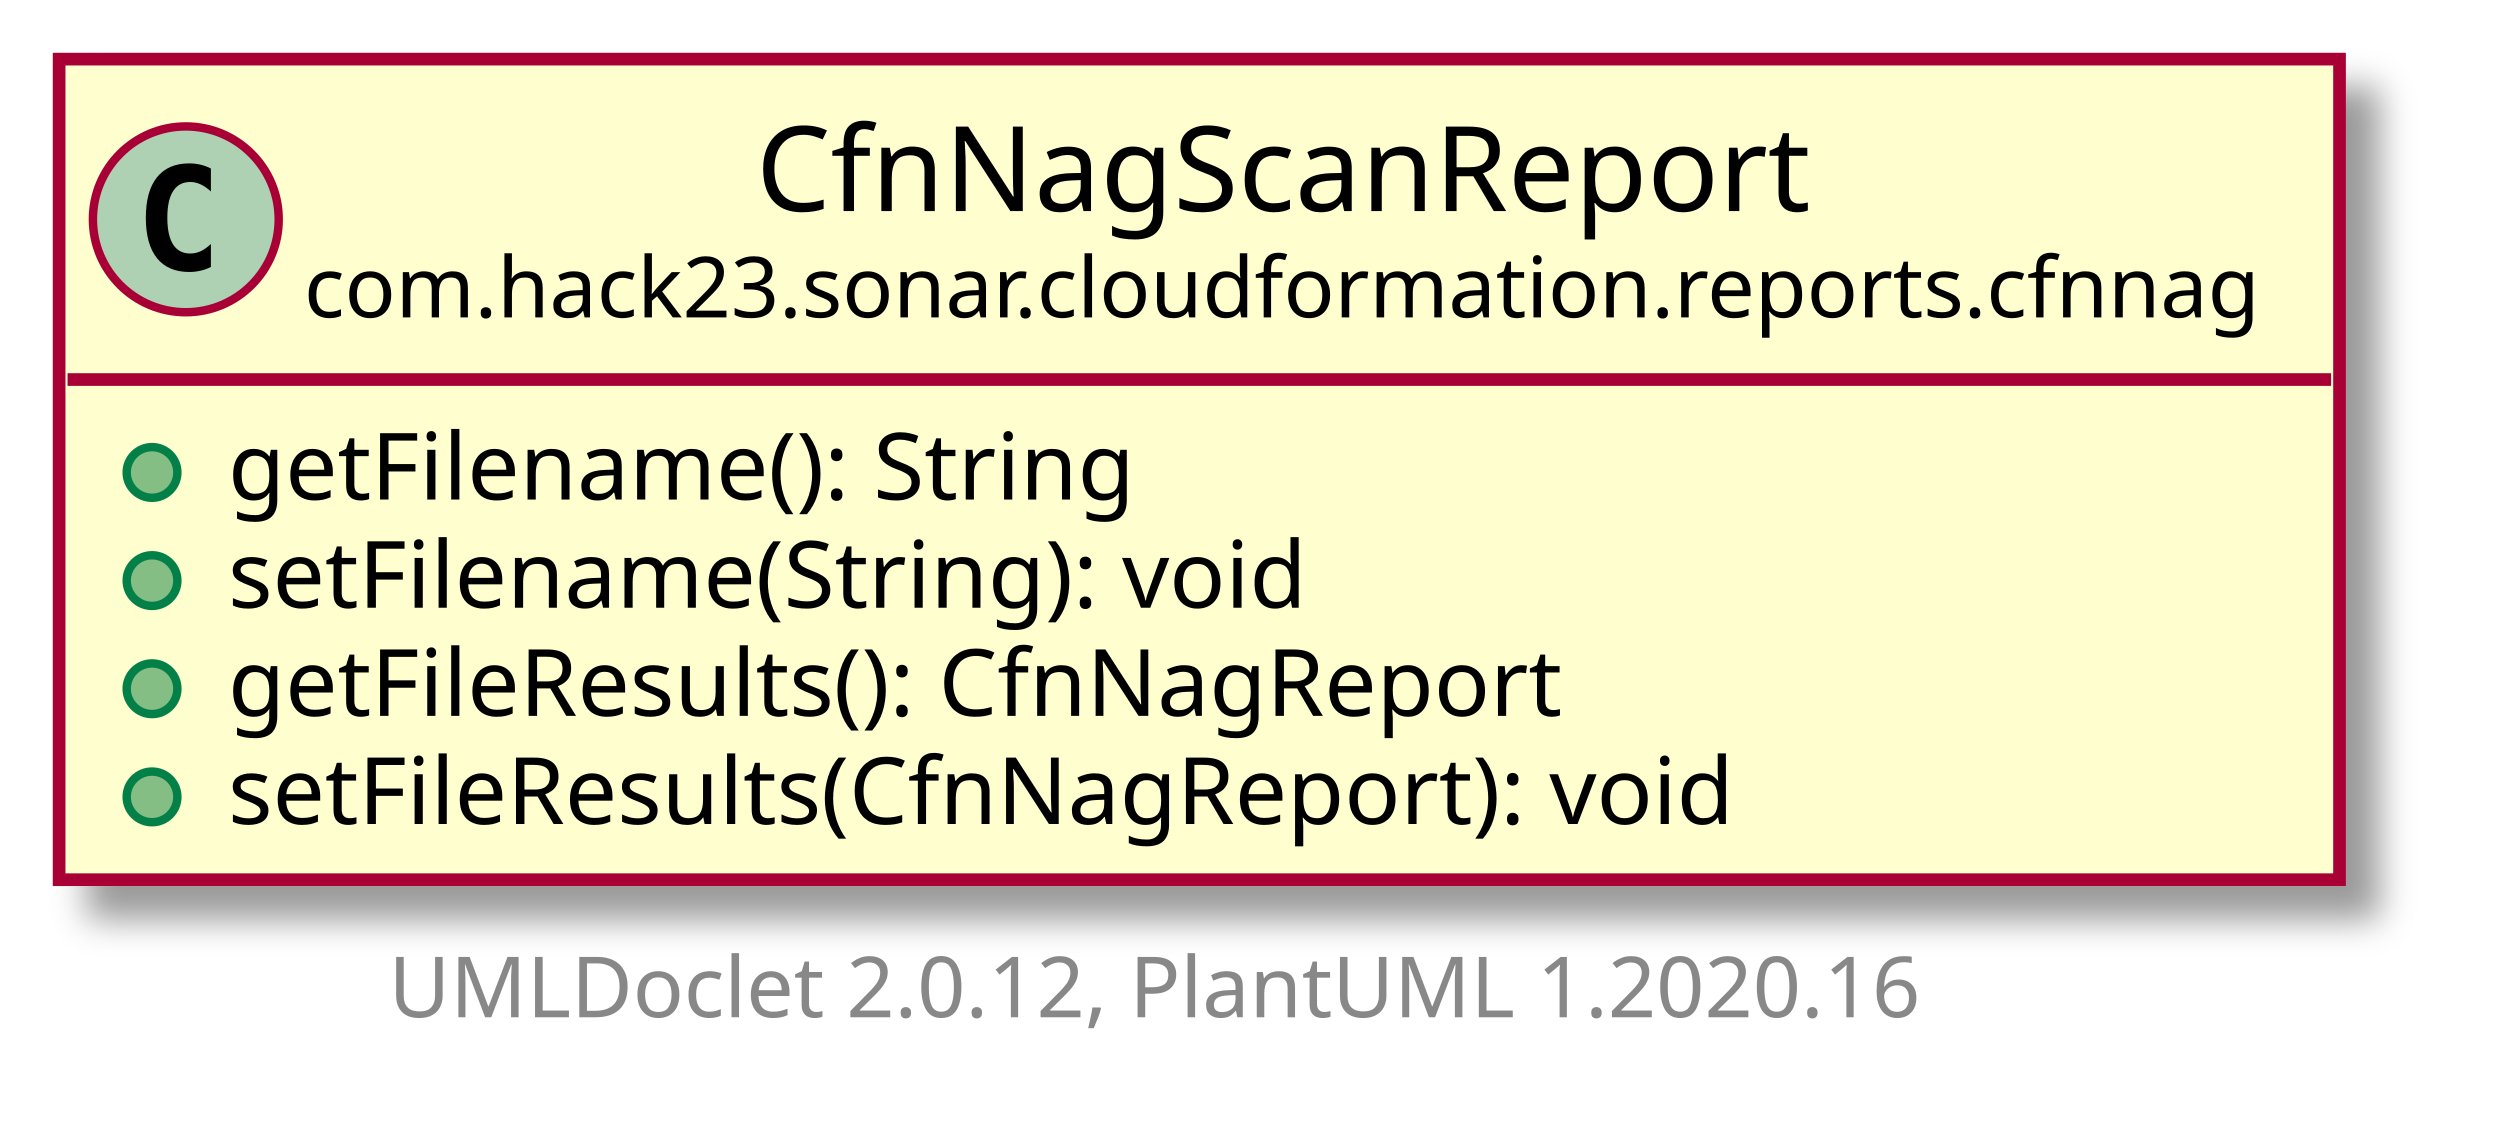
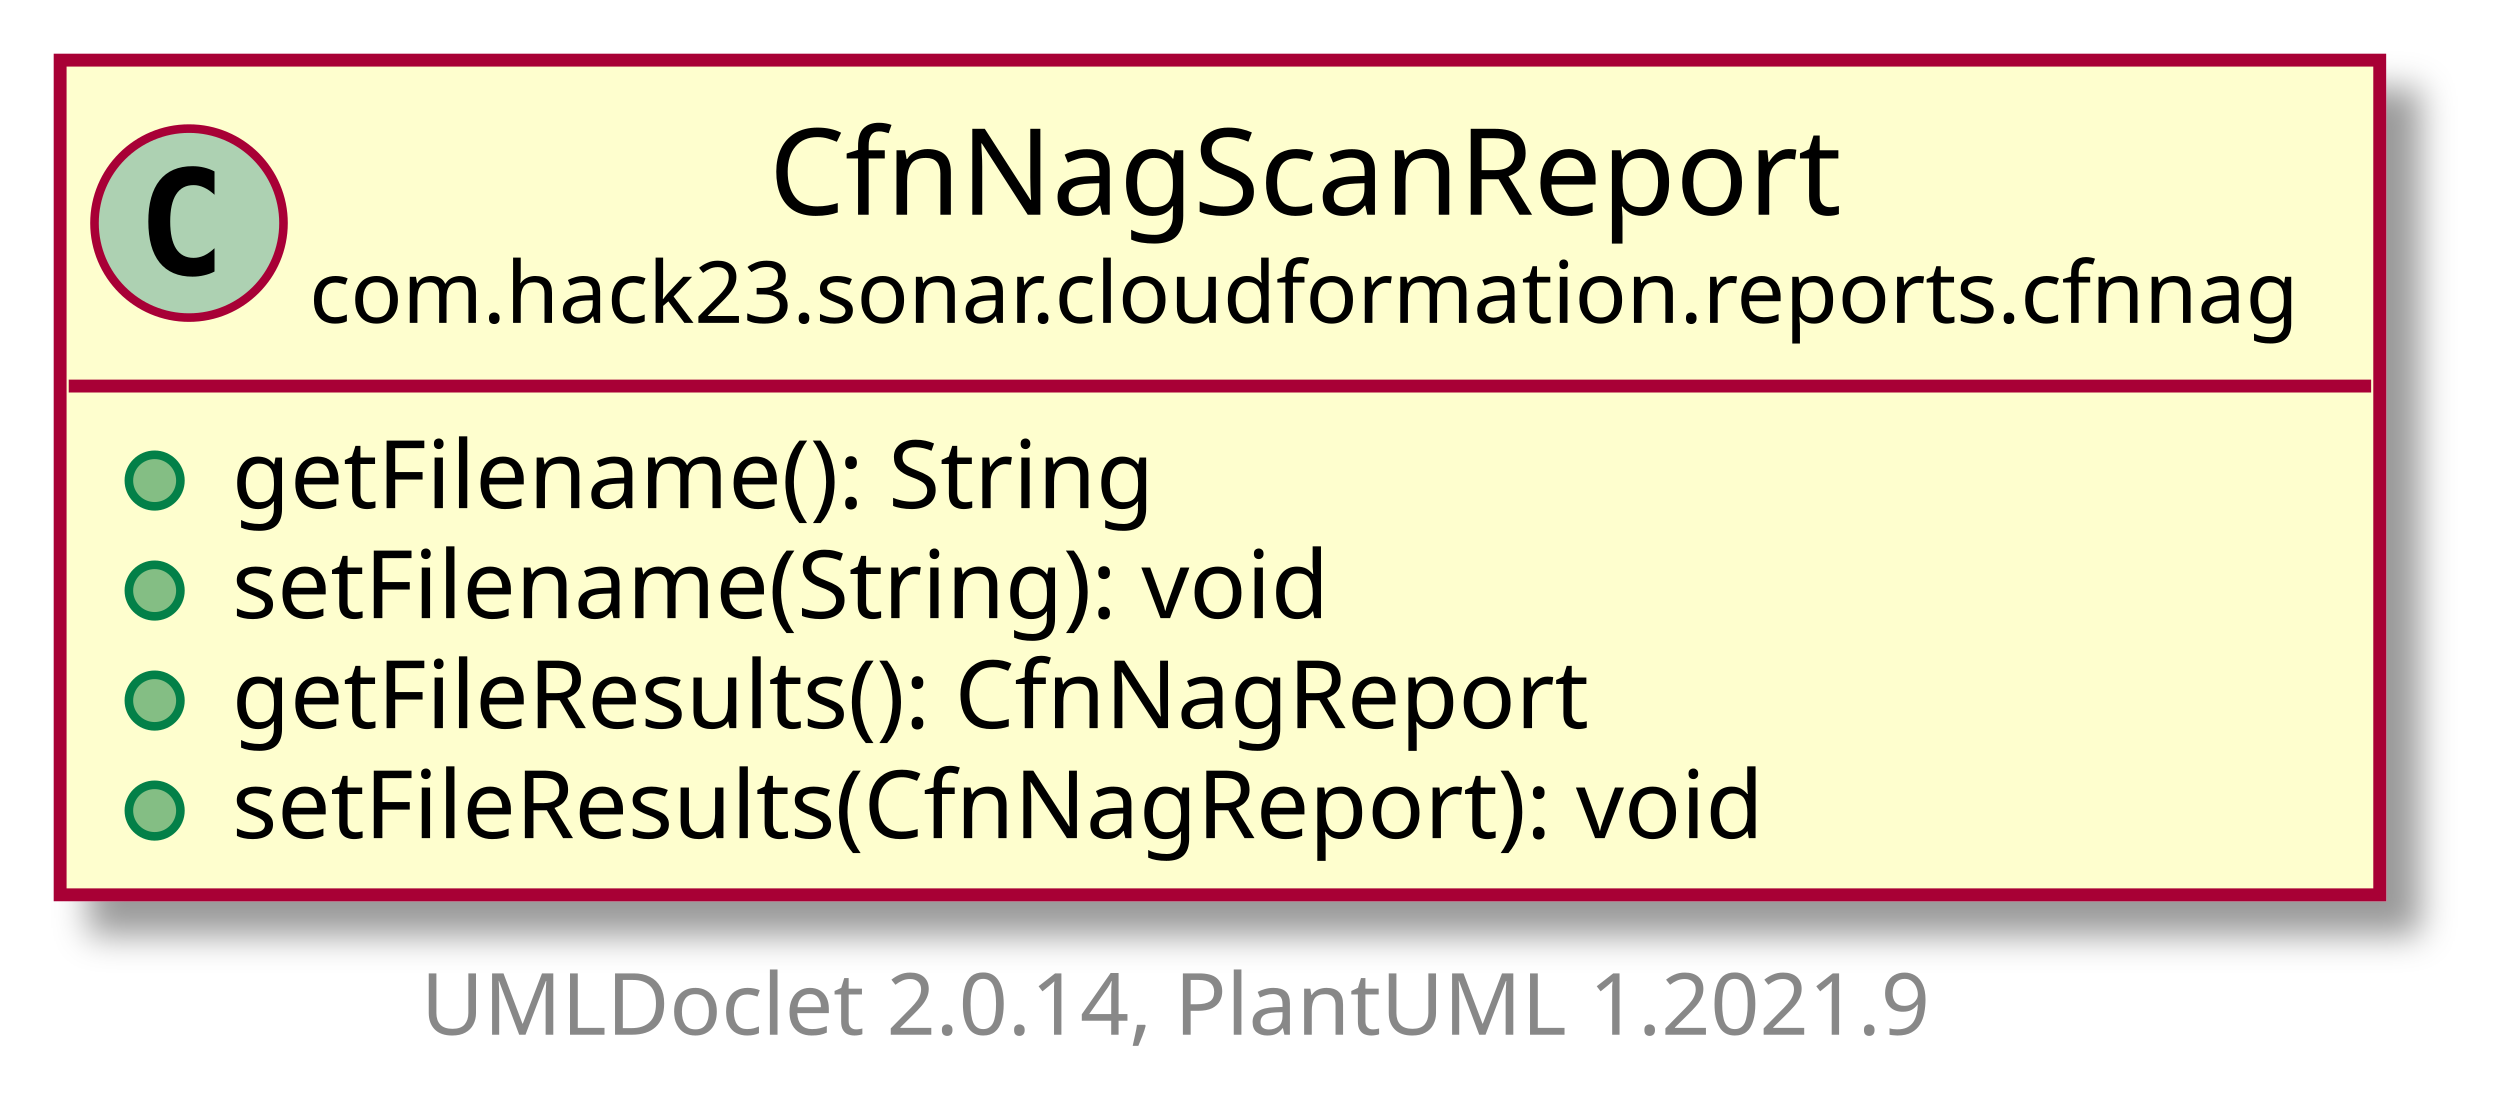
- <svg xmlns="http://www.w3.org/2000/svg" xmlns:xlink="http://www.w3.org/1999/xlink" contentScriptType="application/ecmascript" contentStyleType="text/css" height="133px" preserveAspectRatio="none" style="width:296px;height:133px;" version="1.1" viewBox="0 0 296 133" width="296px" zoomAndPan="magnify">
+ <svg xmlns="http://www.w3.org/2000/svg" xmlns:xlink="http://www.w3.org/1999/xlink" contentScriptType="application/ecmascript" contentStyleType="text/css" height="128px" preserveAspectRatio="none" style="width:291px;height:128px;background:#FFFFFF;" version="1.1" viewBox="0 0 291 128" width="291px" zoomAndPan="magnify">
  <defs>
-     <filter height="300%" id="fn2t52jfidqbb" width="300%" x="-1" y="-1">
+     <filter height="300%" id="f1xe3jv92iufg4" width="300%" x="-1" y="-1">
      <feGaussianBlur result="blurOut" stdDeviation="2.0" />
      <feColorMatrix in="blurOut" result="blurOut2" type="matrix" values="0 0 0 0 0 0 0 0 0 0 0 0 0 0 0 0 0 0 .4 0" />
      <feOffset dx="4.0" dy="4.0" in="blurOut2" result="blurOut3" />
      <feBlend in="SourceGraphic" in2="blurOut3" mode="normal" />
    </filter>
  </defs>
  <g>
    <a href="CfnNagScanReport.html" target="_top" title="CfnNagScanReport.html" xlink:actuate="onRequest" xlink:href="CfnNagScanReport.html" xlink:show="new" xlink:title="CfnNagScanReport.html" xlink:type="simple">
-       <rect codeLine="5" fill="#FEFECE" filter="url(#fn2t52jfidqbb)" height="97.156" id="com.hack23.sonar.cloudformation.reports.cfnnag.CfnNagScanReport" style="stroke: #A80036; stroke-width: 1.5;" width="270" x="7" y="7" />
-       <ellipse cx="22" cy="25.969" fill="#ADD1B2" rx="11" ry="11" style="stroke: #A80036; stroke-width: 1.0;" />
-       <path d="M24.969,31.609 Q24.391,31.906 23.75,32.047 Q23.109,32.203 22.406,32.203 Q19.906,32.203 18.578,30.562 Q17.266,28.906 17.266,25.781 Q17.266,22.656 18.578,21 Q19.906,19.344 22.406,19.344 Q23.109,19.344 23.75,19.5 Q24.406,19.656 24.969,19.953 L24.969,22.672 Q24.344,22.094 23.75,21.828 Q23.156,21.547 22.531,21.547 Q21.188,21.547 20.5,22.625 Q19.812,23.688 19.812,25.781 Q19.812,27.875 20.5,28.953 Q21.188,30.016 22.531,30.016 Q23.156,30.016 23.75,29.75 Q24.344,29.469 24.969,28.891 L24.969,31.609 Z " />
-       <text fill="#000000" font-family="sans-serif" font-size="14" lengthAdjust="spacingAndGlyphs" textLength="131" x="89.5" y="24.995">CfnNagScanReport</text>
-       <text fill="#000000" font-family="sans-serif" font-size="10" lengthAdjust="spacingAndGlyphs" textLength="238" x="36" y="37.579">com.hack23.sonar.cloudformation.reports.cfnnag</text>
-       <line style="stroke: #A80036; stroke-width: 1.5;" x1="8" x2="276" y1="44.938" y2="44.938" />
-       <ellipse cx="18" cy="55.938" fill="#84BE84" rx="3" ry="3" style="stroke: #038048; stroke-width: 1.0;" />
-       <text fill="#000000" font-family="sans-serif" font-size="11" lengthAdjust="spacingAndGlyphs" textLength="119" x="27" y="59.148">getFilename(): String</text>
-       <ellipse cx="18" cy="68.742" fill="#84BE84" rx="3" ry="3" style="stroke: #038048; stroke-width: 1.0;" />
-       <text fill="#000000" font-family="sans-serif" font-size="11" lengthAdjust="spacingAndGlyphs" textLength="142" x="27" y="71.953">setFilename(String): void</text>
-       <ellipse cx="18" cy="81.547" fill="#84BE84" rx="3" ry="3" style="stroke: #038048; stroke-width: 1.0;" />
-       <text fill="#000000" font-family="sans-serif" font-size="11" lengthAdjust="spacingAndGlyphs" textLength="173" x="27" y="84.757">getFileResults(): CfnNagReport</text>
-       <ellipse cx="18" cy="94.352" fill="#84BE84" rx="3" ry="3" style="stroke: #038048; stroke-width: 1.0;" />
-       <text fill="#000000" font-family="sans-serif" font-size="11" lengthAdjust="spacingAndGlyphs" textLength="196" x="27" y="97.562">setFileResults(CfnNagReport): void</text>
+       <rect codeLine="5" fill="#FEFECE" filter="url(#f1xe3jv92iufg4)" height="97.156" id="com.hack23.sonar.cloudformation.reports.cfnnag.CfnNagScanReport" style="stroke:#A80036;stroke-width:1.5;" width="270" x="7" y="7" />
+       <ellipse cx="22" cy="25.969" fill="#ADD1B2" rx="11" ry="11" style="stroke:#A80036;stroke-width:1.0;" />
+       <path d="M24.969,31.609 Q24.391,31.906 23.75,32.047 Q23.109,32.203 22.406,32.203 Q19.906,32.203 18.578,30.562 Q17.266,28.906 17.266,25.781 Q17.266,22.656 18.578,21 Q19.906,19.344 22.406,19.344 Q23.109,19.344 23.75,19.5 Q24.406,19.656 24.969,19.953 L24.969,22.672 Q24.344,22.094 23.75,21.828 Q23.156,21.547 22.531,21.547 Q21.188,21.547 20.5,22.625 Q19.812,23.688 19.812,25.781 Q19.812,27.875 20.5,28.953 Q21.188,30.016 22.531,30.016 Q23.156,30.016 23.75,29.75 Q24.344,29.469 24.969,28.891 L24.969,31.609 Z " fill="#000000" />
+       <text fill="#000000" font-family="sans-serif" font-size="14" lengthAdjust="spacing" textLength="131" x="89.5" y="24.995">CfnNagScanReport</text>
+       <text fill="#000000" font-family="sans-serif" font-size="10" lengthAdjust="spacing" textLength="238" x="36" y="37.579">com.hack23.sonar.cloudformation.reports.cfnnag</text>
+       <line style="stroke:#A80036;stroke-width:1.5;" x1="8" x2="276" y1="44.938" y2="44.938" />
+       <ellipse cx="18" cy="55.938" fill="#84BE84" rx="3" ry="3" style="stroke:#038048;stroke-width:1.0;" />
+       <text fill="#000000" font-family="sans-serif" font-size="11" lengthAdjust="spacing" textLength="119" x="27" y="59.148">getFilename(): String</text>
+       <ellipse cx="18" cy="68.742" fill="#84BE84" rx="3" ry="3" style="stroke:#038048;stroke-width:1.0;" />
+       <text fill="#000000" font-family="sans-serif" font-size="11" lengthAdjust="spacing" textLength="142" x="27" y="71.953">setFilename(String): void</text>
+       <ellipse cx="18" cy="81.547" fill="#84BE84" rx="3" ry="3" style="stroke:#038048;stroke-width:1.0;" />
+       <text fill="#000000" font-family="sans-serif" font-size="11" lengthAdjust="spacing" textLength="173" x="27" y="84.757">getFileResults(): CfnNagReport</text>
+       <ellipse cx="18" cy="94.352" fill="#84BE84" rx="3" ry="3" style="stroke:#038048;stroke-width:1.0;" />
+       <text fill="#000000" font-family="sans-serif" font-size="11" lengthAdjust="spacing" textLength="196" x="27" y="97.562">setFileResults(CfnNagReport): void</text>
    </a>
-     <text fill="#888888" font-family="sans-serif" font-size="10" lengthAdjust="spacingAndGlyphs" textLength="192" x="46" y="120.439">UMLDoclet 2.0.12, PlantUML 1.2020.16</text>
+     <text fill="#888888" font-family="sans-serif" font-size="10" lengthAdjust="spacing" textLength="186" x="49" y="120.439">UMLDoclet 2.0.14, PlantUML 1.2021.9</text>
  </g>
</svg>
